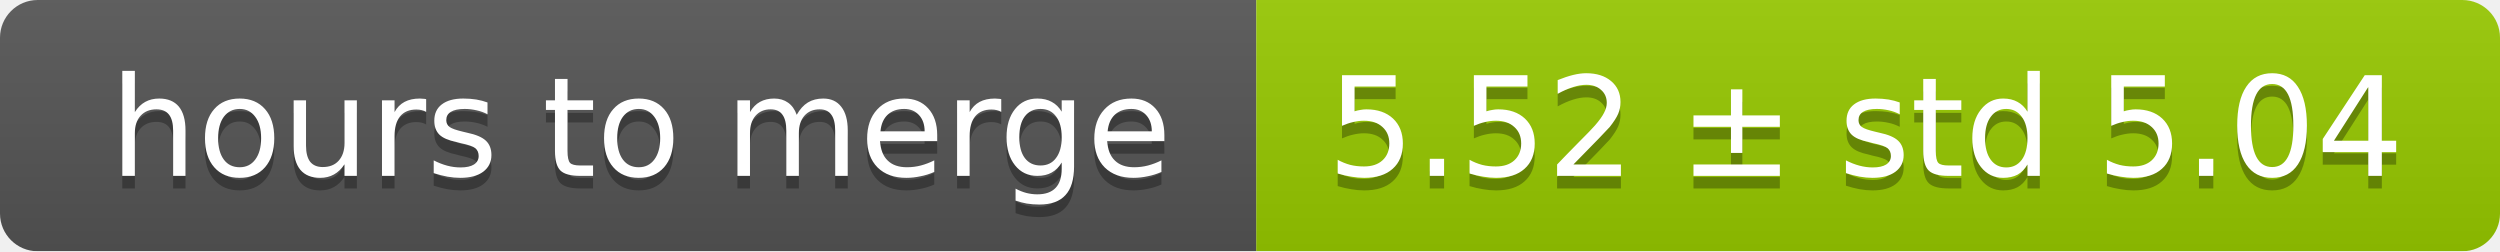
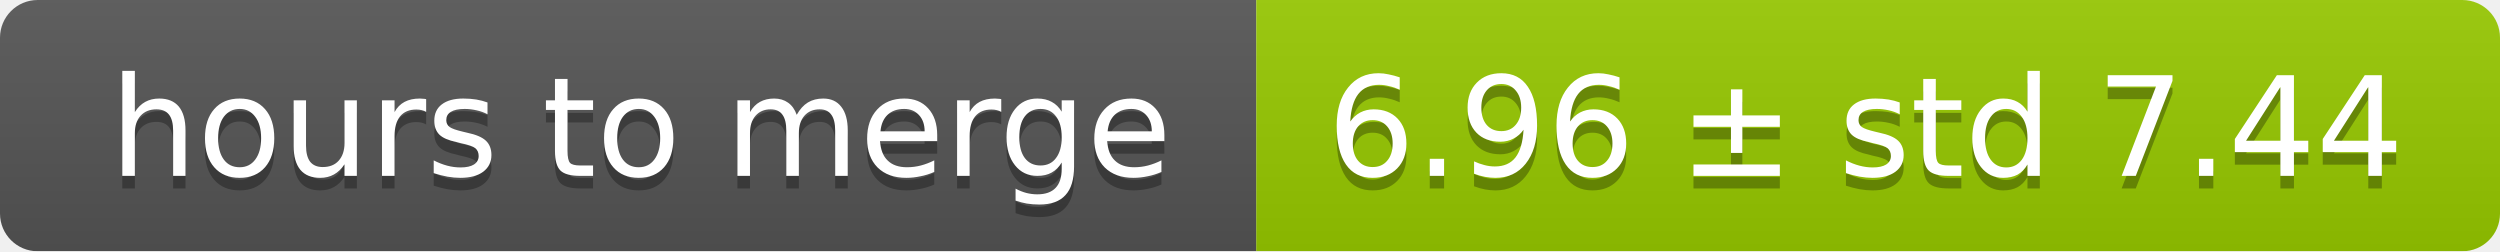
<svg xmlns="http://www.w3.org/2000/svg" width="199" height="20">
  <linearGradient id="smooth" x2="0" y2="100%">
    <stop offset="0" stop-color="#bbb" stop-opacity=".1" />
    <stop offset="1" stop-opacity=".1" />
  </linearGradient>
  <mask id="round">
    <rect width="199" height="20" rx="3" fill="#fff" />
  </mask>
  <g mask="url(#round)">
    <rect width="100" height="20" fill="#555" />
    <rect x="100" width="99" height="20" fill="#97ca00" />
    <rect width="199" height="20" fill="url(#smooth)" />
  </g>
  <g fill="#fff" text-anchor="middle" font-family="DejaVu Sans,Verdana,Geneva,sans-serif" font-size="11">
    <text x="51" y="15" fill="#010101" fill-opacity=".3">hours to merge</text>
    <text x="51" y="14">hours to merge</text>
-     <text x="148.5" y="15" fill="#010101" fill-opacity=".3">5.52 ± std 5.04</text>
-     <text x="148.5" y="14">5.52 ± std 5.04</text>
+     <text x="148.5" y="15" fill="#010101" fill-opacity=".3">6.96 ± std 7.44</text>
+     <text x="148.5" y="14">6.96 ± std 7.44</text>
  </g>
</svg>
